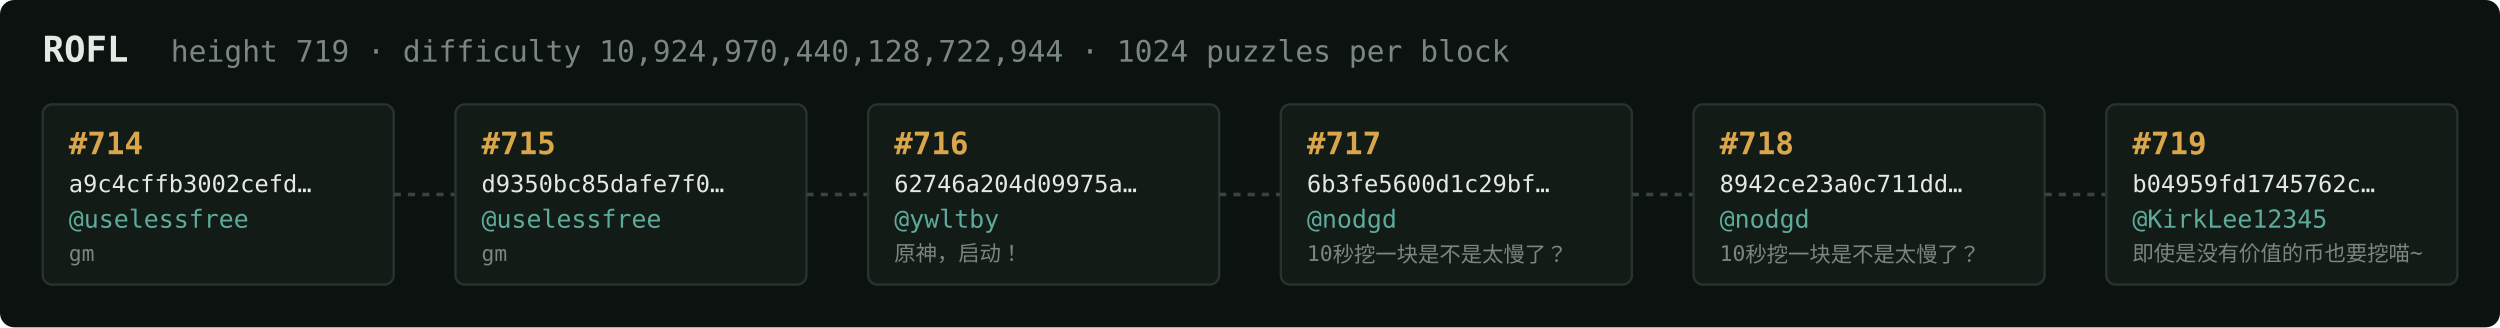
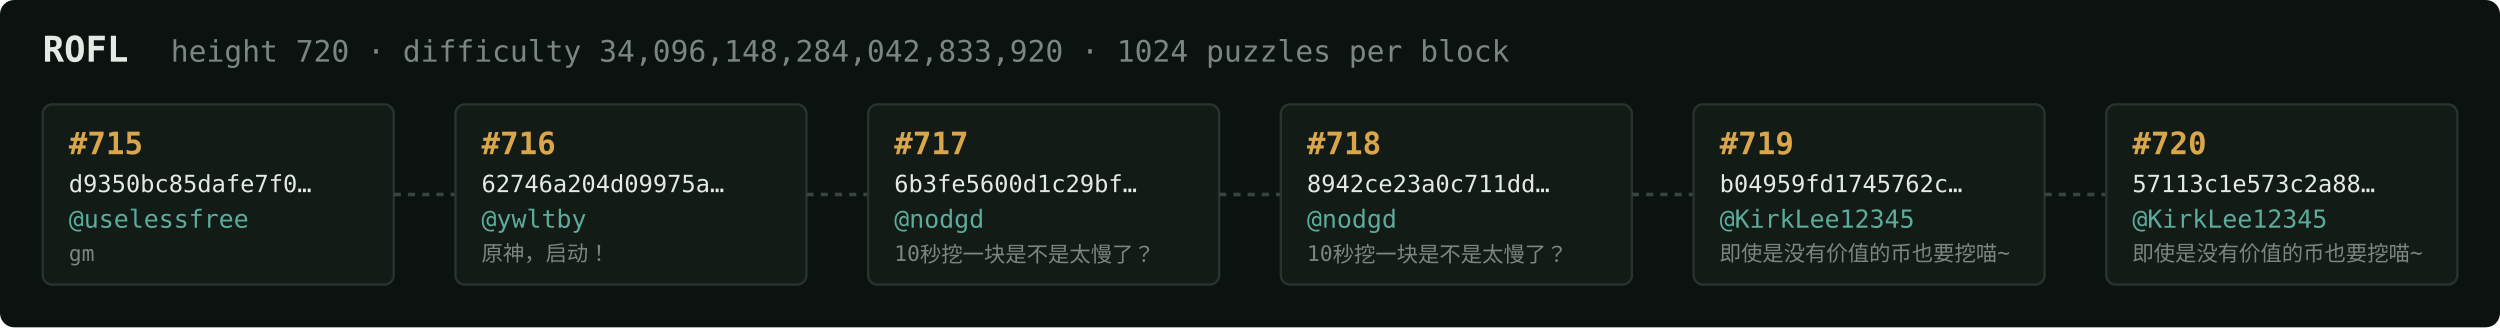
<svg xmlns="http://www.w3.org/2000/svg" width="1054" height="138" viewBox="0 0 1054 138" font-family="ui-monospace,SFMono-Regular,Menlo,monospace">
  <rect fill="#0c1210" width="1054" height="138" rx="6" />
  <text x="18" y="26" fill="#e5e9e3" font-size="15" font-weight="700">ROFL</text>
-   <text x="72" y="26" fill="#7a867f" font-size="12.5">height 719 · difficulty 10,924,970,440,128,722,944 · 1024 puzzles per block</text>
+   <text x="72" y="26" fill="#7a867f" font-size="12.5">height 720 · difficulty 34,096,148,284,042,833,920 · 1024 puzzles per block</text>
  <rect x="18" y="44" width="148" height="76" rx="4" fill="#131b17" stroke="#28332e" stroke-width="1" />
-   <text x="29" y="65" fill="#d9a64c" font-size="13" font-weight="700">#714</text>
-   <text x="29" y="81" fill="#e5e9e3" font-size="10">a9c4cffb3002cefd…</text>
+   <text x="29" y="65" fill="#d9a64c" font-size="13" font-weight="700">#715</text>
+   <text x="29" y="81" fill="#e5e9e3" font-size="10">d9350bc85dafe7f0…</text>
  <text x="29" y="96" fill="#5cab9b" font-size="10.5">@uselessfree</text>
  <text x="29" y="110" fill="#7a867f" font-size="9">gm</text>
  <line x1="166" y1="82.0" x2="192" y2="82.0" stroke="#38443e" stroke-width="1.5" stroke-dasharray="3 3" />
  <rect x="192" y="44" width="148" height="76" rx="4" fill="#131b17" stroke="#28332e" stroke-width="1" />
-   <text x="203" y="65" fill="#d9a64c" font-size="13" font-weight="700">#715</text>
-   <text x="203" y="81" fill="#e5e9e3" font-size="10">d9350bc85dafe7f0…</text>
-   <text x="203" y="96" fill="#5cab9b" font-size="10.5">@uselessfree</text>
-   <text x="203" y="110" fill="#7a867f" font-size="9">gm</text>
+   <text x="203" y="65" fill="#d9a64c" font-size="13" font-weight="700">#716</text>
+   <text x="203" y="81" fill="#e5e9e3" font-size="10">62746a204d09975a…</text>
+   <text x="203" y="96" fill="#5cab9b" font-size="10.5">@ywltby</text>
+   <text x="203" y="110" fill="#7a867f" font-size="9">原神，启动！</text>
  <line x1="340" y1="82.0" x2="366" y2="82.0" stroke="#38443e" stroke-width="1.5" stroke-dasharray="3 3" />
  <rect x="366" y="44" width="148" height="76" rx="4" fill="#131b17" stroke="#28332e" stroke-width="1" />
-   <text x="377" y="65" fill="#d9a64c" font-size="13" font-weight="700">#716</text>
-   <text x="377" y="81" fill="#e5e9e3" font-size="10">62746a204d09975a…</text>
-   <text x="377" y="96" fill="#5cab9b" font-size="10.5">@ywltby</text>
-   <text x="377" y="110" fill="#7a867f" font-size="9">原神，启动！</text>
+   <text x="377" y="65" fill="#d9a64c" font-size="13" font-weight="700">#717</text>
+   <text x="377" y="81" fill="#e5e9e3" font-size="10">6b3fe5600d1c29bf…</text>
+   <text x="377" y="96" fill="#5cab9b" font-size="10.5">@nodgd</text>
+   <text x="377" y="110" fill="#7a867f" font-size="9">10秒挖一块是不是太慢了？</text>
  <line x1="514" y1="82.0" x2="540" y2="82.0" stroke="#38443e" stroke-width="1.5" stroke-dasharray="3 3" />
  <rect x="540" y="44" width="148" height="76" rx="4" fill="#131b17" stroke="#28332e" stroke-width="1" />
-   <text x="551" y="65" fill="#d9a64c" font-size="13" font-weight="700">#717</text>
-   <text x="551" y="81" fill="#e5e9e3" font-size="10">6b3fe5600d1c29bf…</text>
+   <text x="551" y="65" fill="#d9a64c" font-size="13" font-weight="700">#718</text>
+   <text x="551" y="81" fill="#e5e9e3" font-size="10">8942ce23a0c711dd…</text>
  <text x="551" y="96" fill="#5cab9b" font-size="10.5">@nodgd</text>
  <text x="551" y="110" fill="#7a867f" font-size="9">10秒挖一块是不是太慢了？</text>
  <line x1="688" y1="82.0" x2="714" y2="82.0" stroke="#38443e" stroke-width="1.5" stroke-dasharray="3 3" />
  <rect x="714" y="44" width="148" height="76" rx="4" fill="#131b17" stroke="#28332e" stroke-width="1" />
-   <text x="725" y="65" fill="#d9a64c" font-size="13" font-weight="700">#718</text>
-   <text x="725" y="81" fill="#e5e9e3" font-size="10">8942ce23a0c711dd…</text>
-   <text x="725" y="96" fill="#5cab9b" font-size="10.5">@nodgd</text>
-   <text x="725" y="110" fill="#7a867f" font-size="9">10秒挖一块是不是太慢了？</text>
+   <text x="725" y="65" fill="#d9a64c" font-size="13" font-weight="700">#719</text>
+   <text x="725" y="81" fill="#e5e9e3" font-size="10">b04959fd1745762c…</text>
+   <text x="725" y="96" fill="#5cab9b" font-size="10.5">@KirkLee12345</text>
+   <text x="725" y="110" fill="#7a867f" font-size="9">即使是没有价值的币也要挖喵~</text>
  <line x1="862" y1="82.0" x2="888" y2="82.0" stroke="#38443e" stroke-width="1.5" stroke-dasharray="3 3" />
  <rect x="888" y="44" width="148" height="76" rx="4" fill="#131b17" stroke="#28332e" stroke-width="1" />
-   <text x="899" y="65" fill="#d9a64c" font-size="13" font-weight="700">#719</text>
-   <text x="899" y="81" fill="#e5e9e3" font-size="10">b04959fd1745762c…</text>
+   <text x="899" y="65" fill="#d9a64c" font-size="13" font-weight="700">#720</text>
+   <text x="899" y="81" fill="#e5e9e3" font-size="10">57113c1e573c2a88…</text>
  <text x="899" y="96" fill="#5cab9b" font-size="10.5">@KirkLee12345</text>
  <text x="899" y="110" fill="#7a867f" font-size="9">即使是没有价值的币也要挖喵~</text>
</svg>
